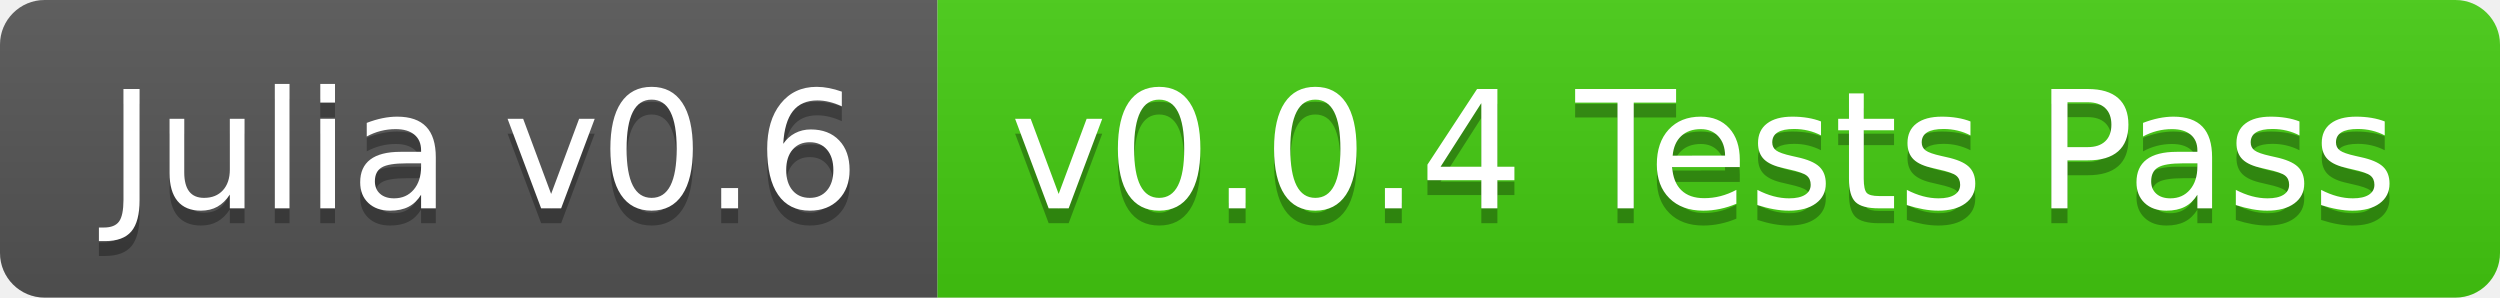
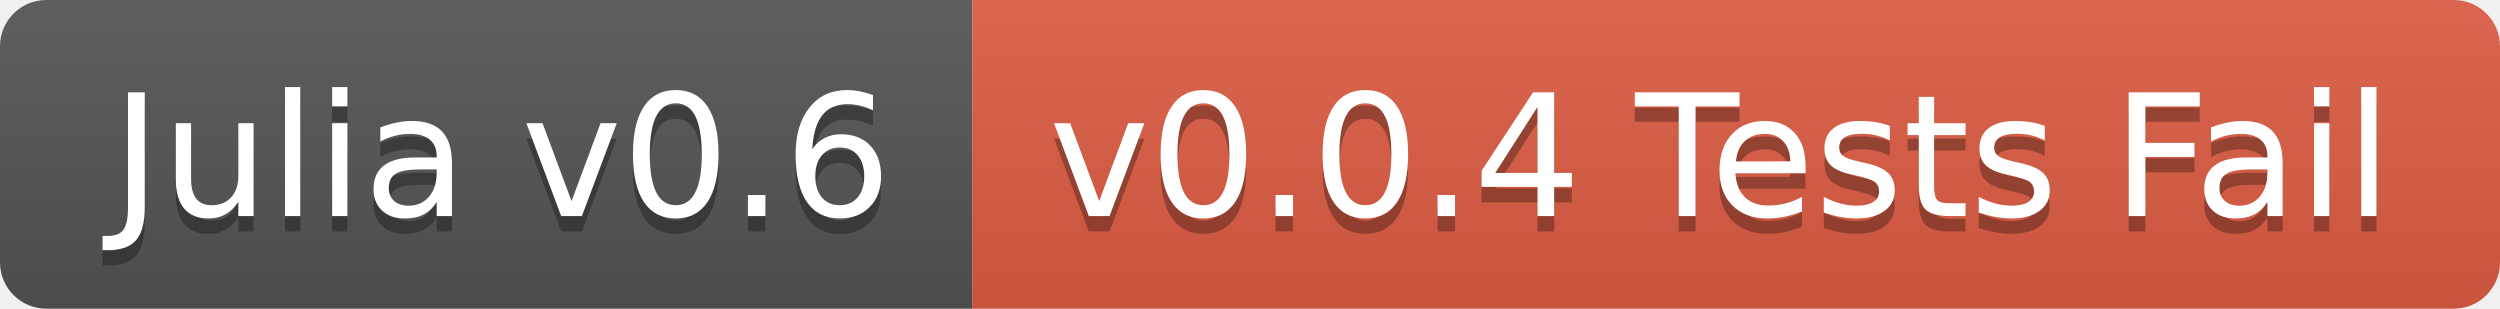
- <svg xmlns="http://www.w3.org/2000/svg" width="168" height="20">
+ <svg xmlns="http://www.w3.org/2000/svg" width="162" height="20">
  <linearGradient id="b" x2="0" y2="100%">
    <stop offset="0" stop-color="#bbb" stop-opacity=".1" />
    <stop offset="1" stop-opacity=".1" />
  </linearGradient>
  <clipPath id="a">
-     <rect width="168" height="20" rx="3" fill="#fff" />
+     <rect width="162" height="20" rx="3" fill="#fff" />
  </clipPath>
  <g clip-path="url(#a)">
    <path fill="#555" d="M0 0h63v20H0z" />
-     <path fill="#4c1" d="M63 0h105v20H63z" />
-     <path fill="url(#b)" d="M0 0h168v20H0z" />
+     <path fill="#e05d44" d="M63 0h99v20H63z" />
+     <path fill="url(#b)" d="M0 0h162v20H0z" />
  </g>
  <g fill="#fff" text-anchor="middle" font-family="DejaVu Sans,Verdana,Geneva,sans-serif" font-size="110">
    <text x="325" y="150" fill="#010101" fill-opacity=".3" transform="scale(.1)" textLength="530">Julia v0.6</text>
    <text x="325" y="140" transform="scale(.1)" textLength="530">Julia v0.6</text>
-     <text x="1145" y="150" fill="#010101" fill-opacity=".3" transform="scale(.1)" textLength="950">v0.0.4 Tests Pass</text>
-     <text x="1145" y="140" transform="scale(.1)" textLength="950">v0.0.4 Tests Pass</text>
+     <text x="1115" y="150" fill="#010101" fill-opacity=".3" transform="scale(.1)" textLength="890">v0.0.4 Tests Fail</text>
+     <text x="1115" y="140" transform="scale(.1)" textLength="890">v0.0.4 Tests Fail</text>
  </g>
</svg>
